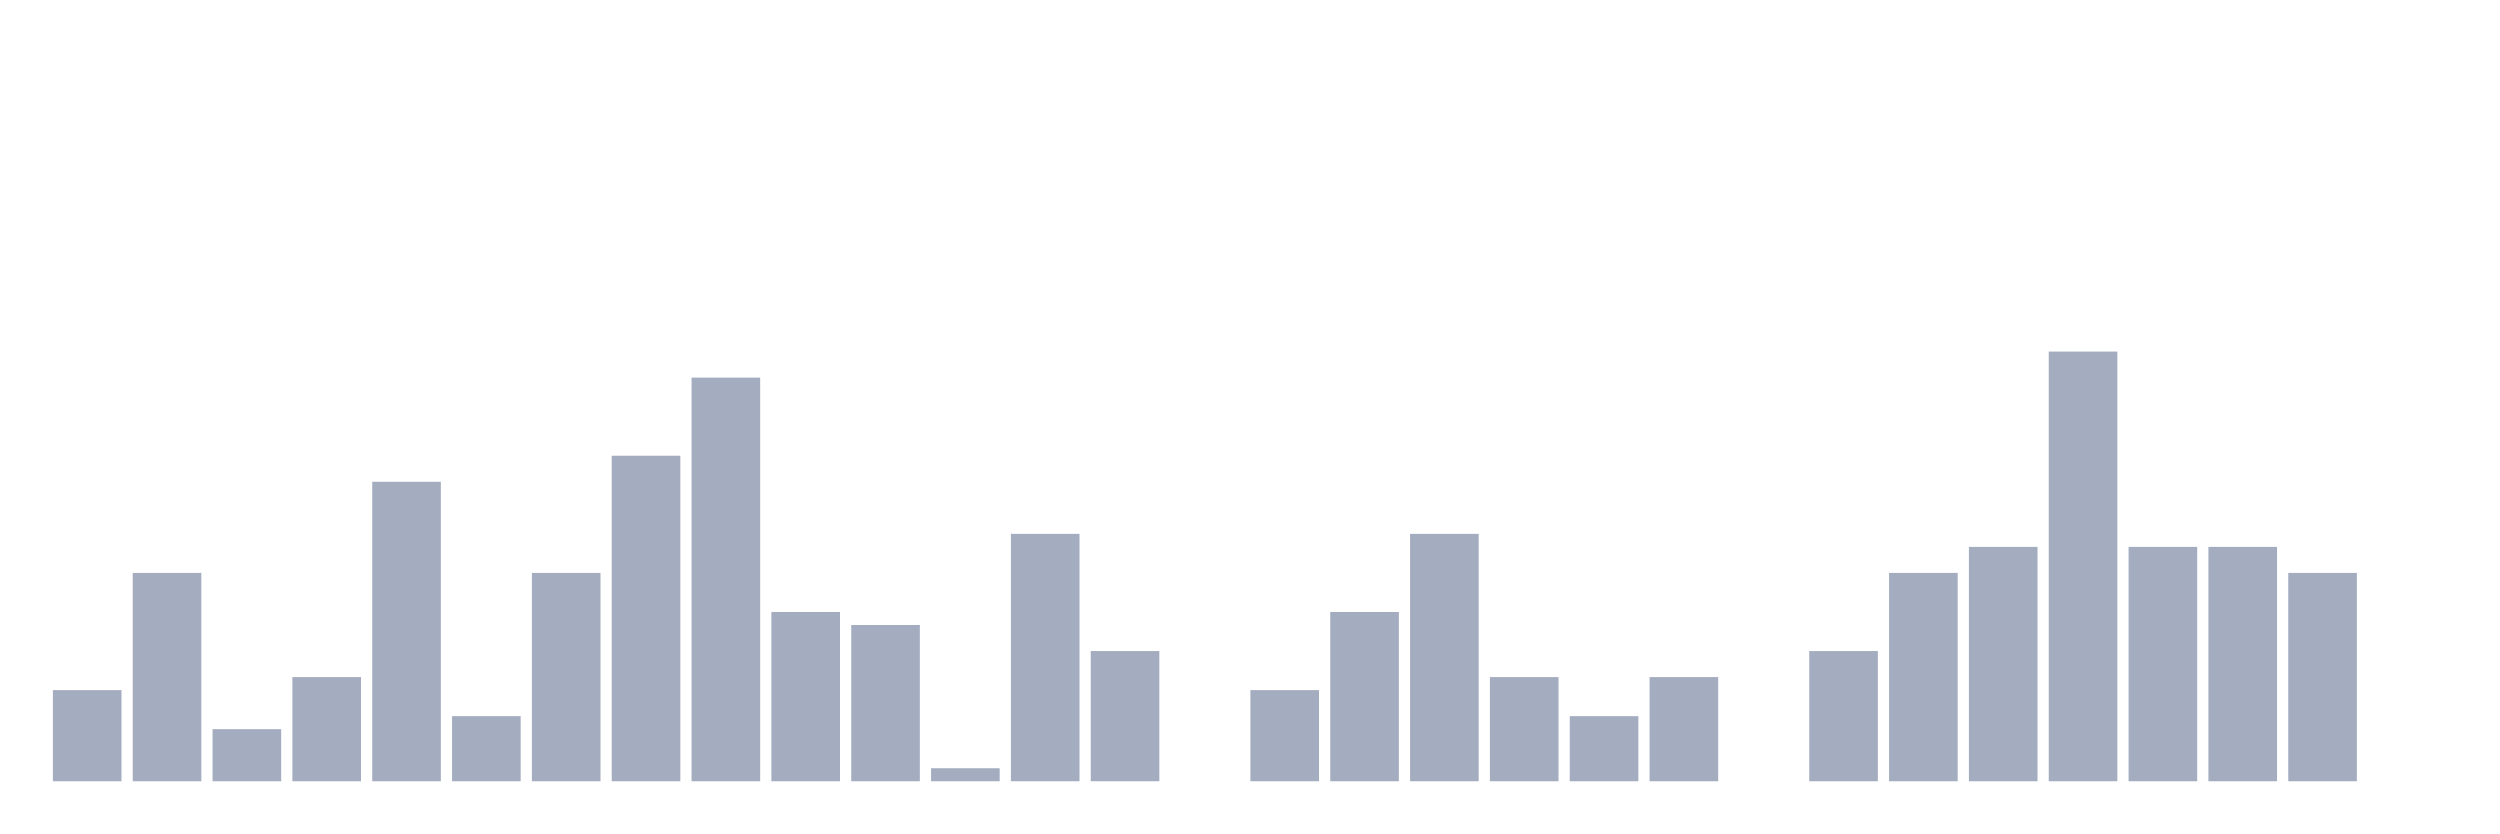
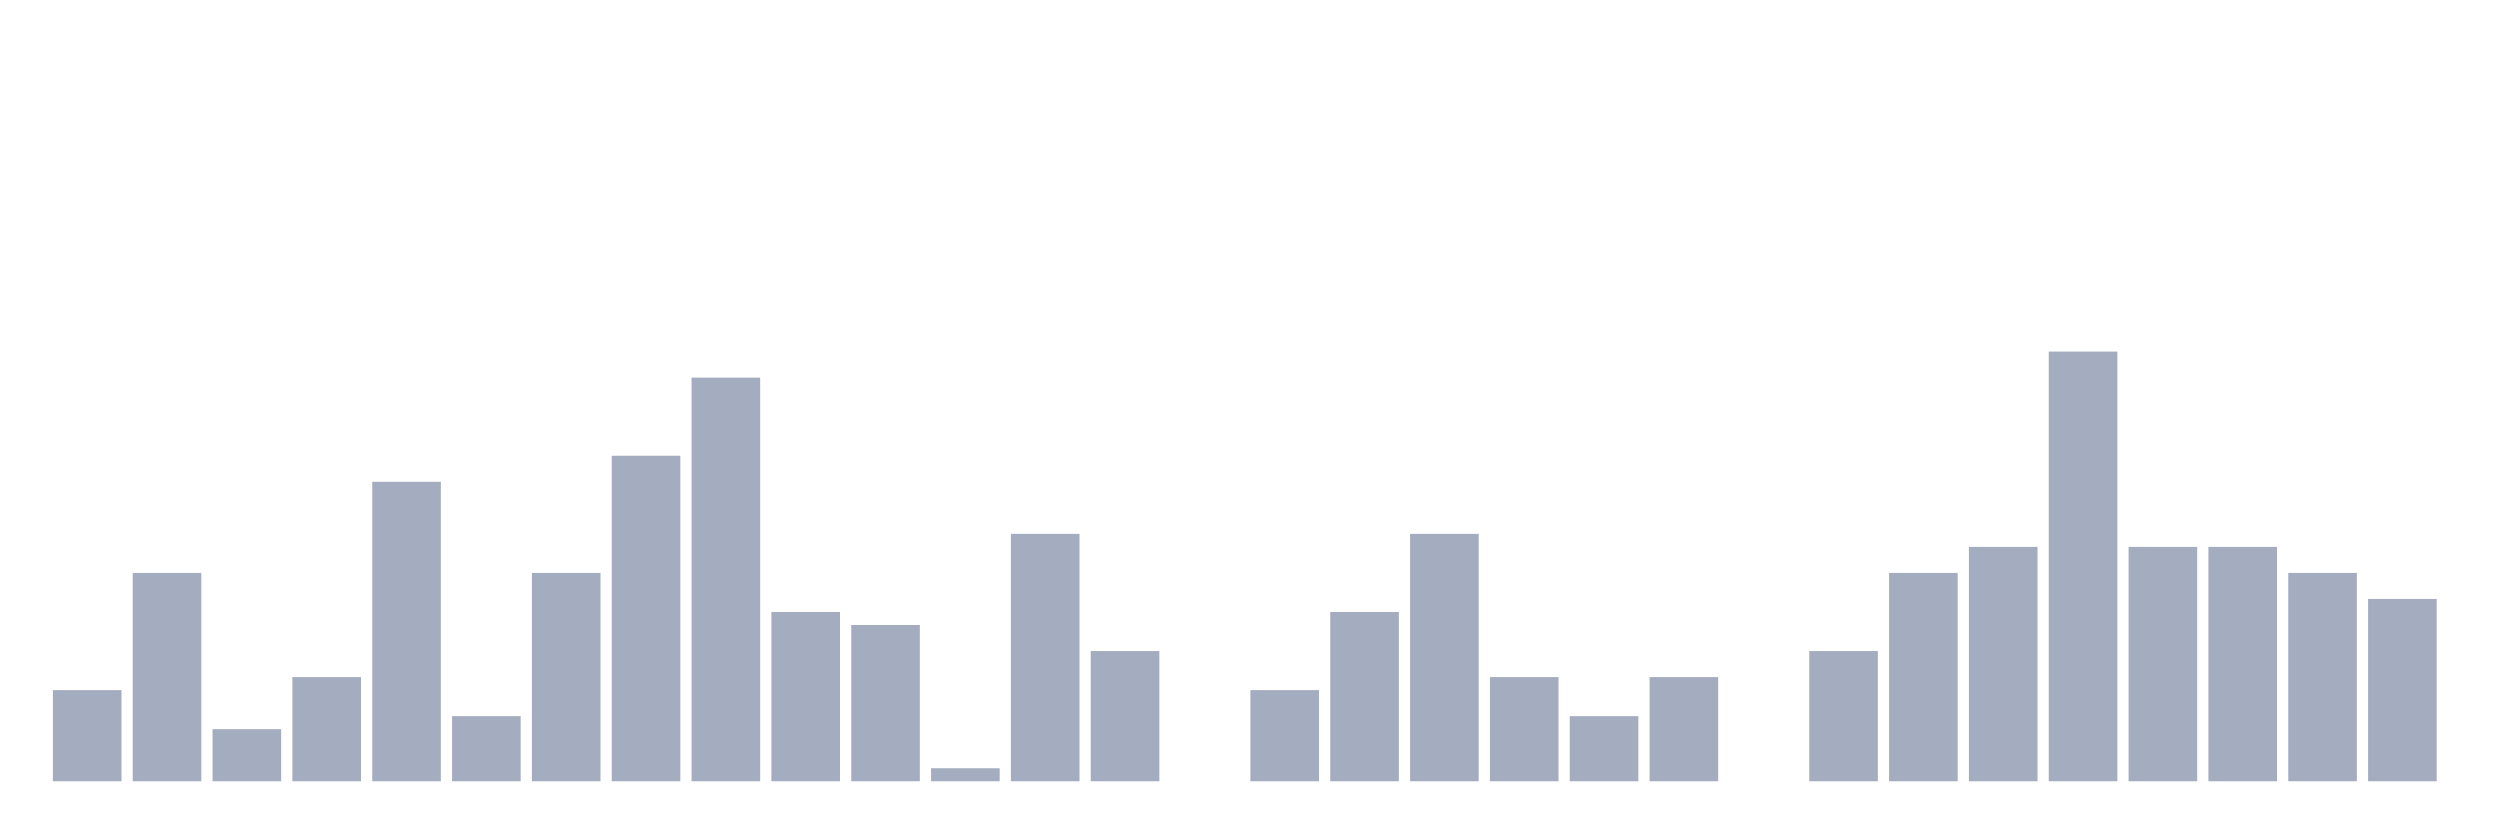
<svg xmlns="http://www.w3.org/2000/svg" viewBox="0 0 480 160">
  <g transform="translate(10,10)">
    <rect class="bar" x="0.153" width="13.175" y="122.5" height="17.5" fill="rgb(164,173,192)" />
    <rect class="bar" x="15.482" width="13.175" y="100" height="40" fill="rgb(164,173,192)" />
    <rect class="bar" x="30.81" width="13.175" y="130" height="10" fill="rgb(164,173,192)" />
    <rect class="bar" x="46.138" width="13.175" y="120" height="20" fill="rgb(164,173,192)" />
    <rect class="bar" x="61.466" width="13.175" y="82.5" height="57.5" fill="rgb(164,173,192)" />
    <rect class="bar" x="76.794" width="13.175" y="127.5" height="12.5" fill="rgb(164,173,192)" />
    <rect class="bar" x="92.123" width="13.175" y="100" height="40" fill="rgb(164,173,192)" />
    <rect class="bar" x="107.451" width="13.175" y="77.5" height="62.5" fill="rgb(164,173,192)" />
    <rect class="bar" x="122.779" width="13.175" y="62.5" height="77.5" fill="rgb(164,173,192)" />
    <rect class="bar" x="138.107" width="13.175" y="107.5" height="32.5" fill="rgb(164,173,192)" />
    <rect class="bar" x="153.436" width="13.175" y="110" height="30" fill="rgb(164,173,192)" />
    <rect class="bar" x="168.764" width="13.175" y="137.5" height="2.5" fill="rgb(164,173,192)" />
    <rect class="bar" x="184.092" width="13.175" y="92.5" height="47.5" fill="rgb(164,173,192)" />
    <rect class="bar" x="199.42" width="13.175" y="115" height="25" fill="rgb(164,173,192)" />
    <rect class="bar" x="214.748" width="13.175" y="140" height="0" fill="rgb(164,173,192)" />
    <rect class="bar" x="230.077" width="13.175" y="122.5" height="17.5" fill="rgb(164,173,192)" />
    <rect class="bar" x="245.405" width="13.175" y="107.5" height="32.5" fill="rgb(164,173,192)" />
    <rect class="bar" x="260.733" width="13.175" y="92.5" height="47.5" fill="rgb(164,173,192)" />
    <rect class="bar" x="276.061" width="13.175" y="120" height="20" fill="rgb(164,173,192)" />
    <rect class="bar" x="291.39" width="13.175" y="127.5" height="12.5" fill="rgb(164,173,192)" />
    <rect class="bar" x="306.718" width="13.175" y="120" height="20" fill="rgb(164,173,192)" />
    <rect class="bar" x="322.046" width="13.175" y="140" height="0" fill="rgb(164,173,192)" />
    <rect class="bar" x="337.374" width="13.175" y="115" height="25" fill="rgb(164,173,192)" />
    <rect class="bar" x="352.702" width="13.175" y="100" height="40" fill="rgb(164,173,192)" />
    <rect class="bar" x="368.031" width="13.175" y="95" height="45" fill="rgb(164,173,192)" />
    <rect class="bar" x="383.359" width="13.175" y="57.5" height="82.5" fill="rgb(164,173,192)" />
    <rect class="bar" x="398.687" width="13.175" y="95" height="45" fill="rgb(164,173,192)" />
    <rect class="bar" x="414.015" width="13.175" y="95" height="45" fill="rgb(164,173,192)" />
    <rect class="bar" x="429.344" width="13.175" y="100" height="40" fill="rgb(164,173,192)" />
-     <rect class="bar" x="444.672" width="13.175" y="140" height="0" fill="rgb(164,173,192)" />
+     <rect class="bar" x="444.672" width="13.175" y="105" height="35" fill="rgb(164,173,192)" />
  </g>
</svg>
